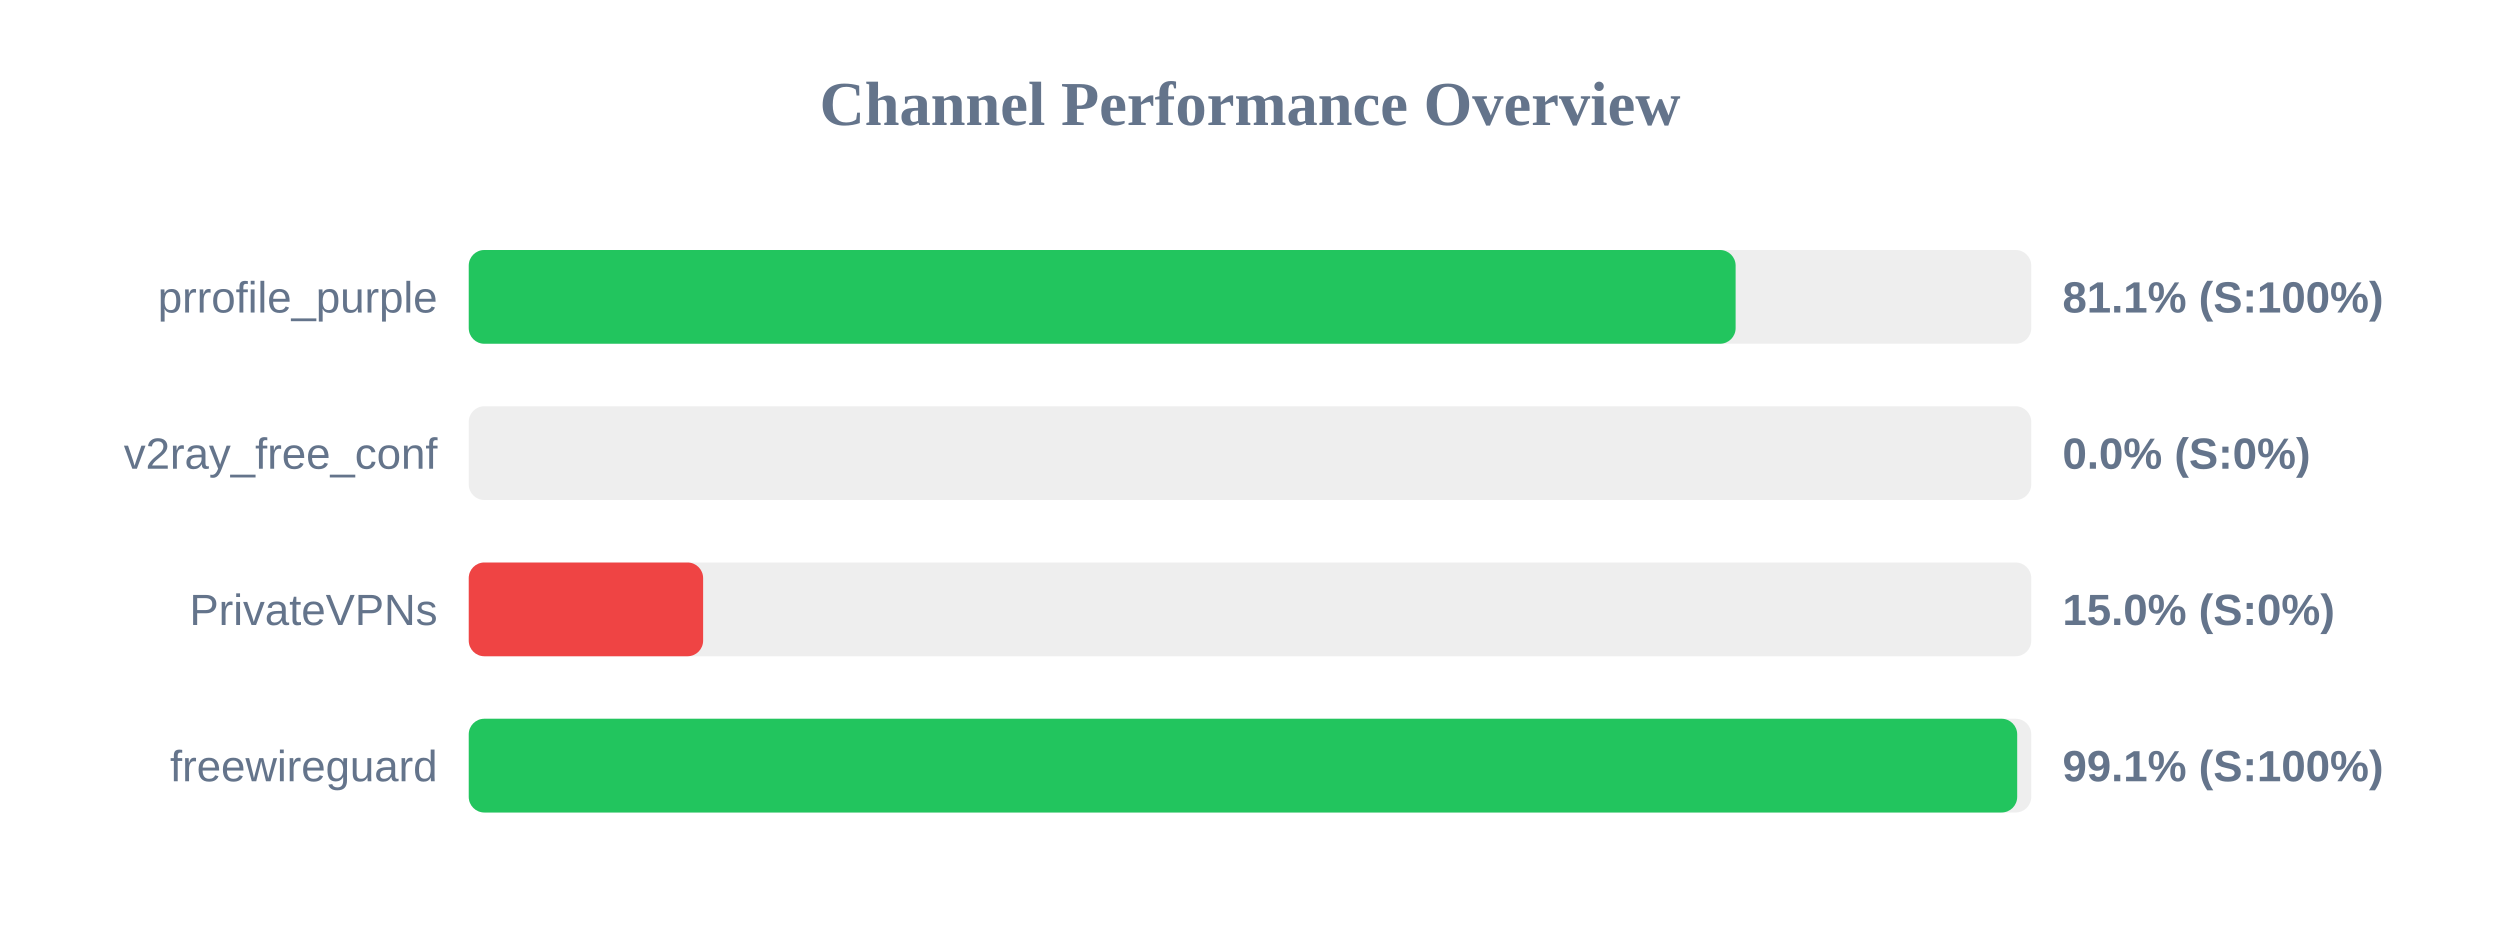
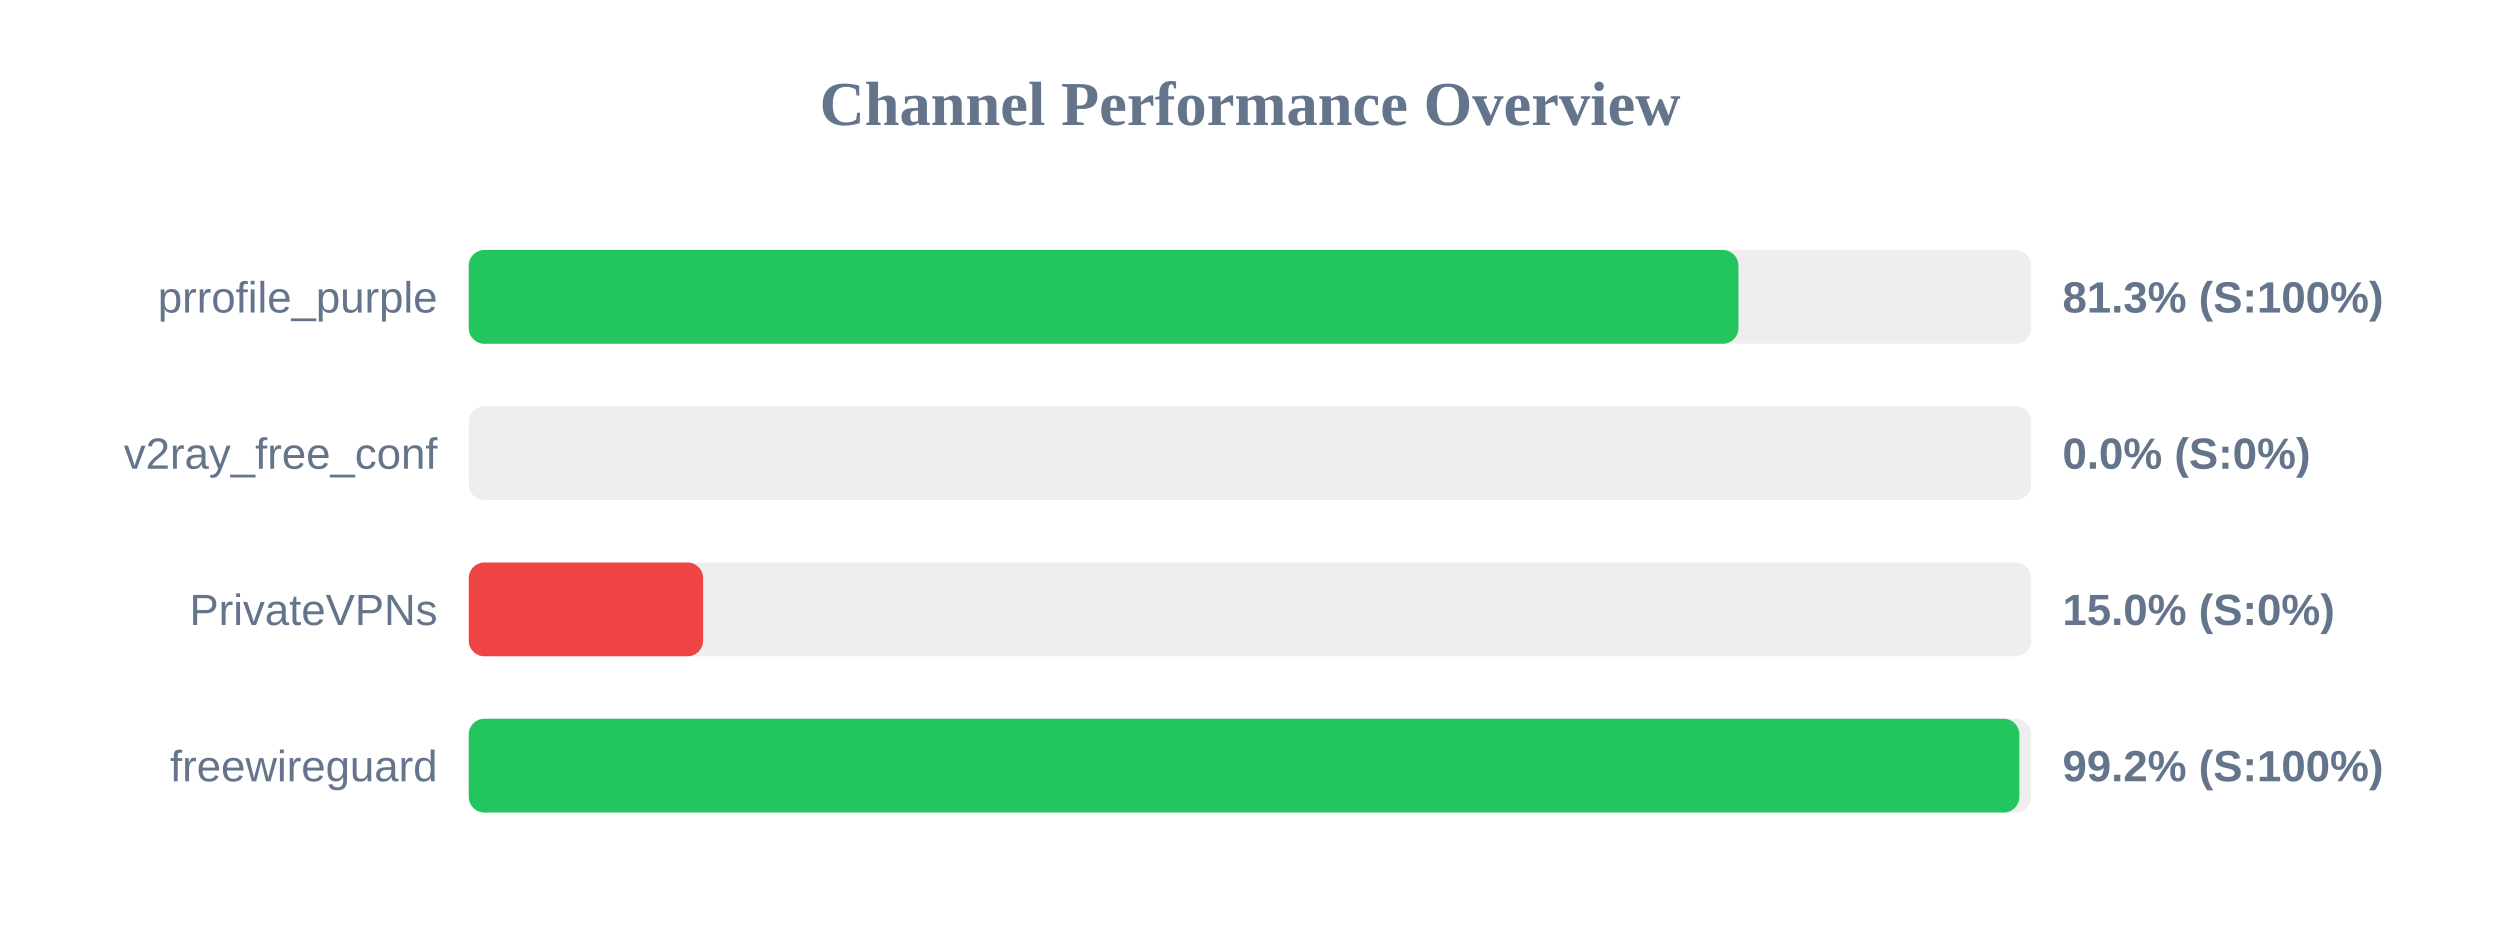
<svg xmlns="http://www.w3.org/2000/svg" width="800" height="300" version="1.1">
  <style>
        .row { font: 14px Arial; fill: #64748b; }
        .score { font: bold 14px Arial; fill: #64748b; }
    </style>
  <text x="400" y="40" text-anchor="middle" font-size="20px" font-weight="bold" fill="#64748b">Channel Performance Overview</text>
  <rect x="150" y="80" width="500" height="30" fill="#eee" rx="5" />
-   <rect x="150" y="80" width="405.4" height="30" fill="#22c55e" rx="5" />
+   <rect x="150" y="80" width="406.3" height="30" fill="#22c55e" rx="5" />
  <text x="140" y="100" text-anchor="end" class="row">prrofile_purple</text>
-   <text x="660" y="100" text-anchor="start" class="score">81.1% (S:100%)</text>
+   <text x="660" y="100" text-anchor="start" class="score">81.3% (S:100%)</text>
  <rect x="150" y="130" width="500" height="30" fill="#eee" rx="5" />
  <rect x="150" y="130" width="0.0" height="30" fill="#ef4444" rx="5" />
  <text x="140" y="150" text-anchor="end" class="row">v2ray_free_conf</text>
  <text x="660" y="150" text-anchor="start" class="score">0.0% (S:0%)</text>
  <rect x="150" y="180" width="500" height="30" fill="#eee" rx="5" />
  <rect x="150" y="180" width="75.0" height="30" fill="#ef4444" rx="5" />
  <text x="140" y="200" text-anchor="end" class="row">PrivateVPNs</text>
  <text x="660" y="200" text-anchor="start" class="score">15.0% (S:0%)</text>
  <rect x="150" y="230" width="500" height="30" fill="#eee" rx="5" />
-   <rect x="150" y="230" width="495.5" height="30" fill="#22c55e" rx="5" />
+   <rect x="150" y="230" width="496.2" height="30" fill="#22c55e" rx="5" />
  <text x="140" y="250" text-anchor="end" class="row">freewireguard</text>
-   <text x="660" y="250" text-anchor="start" class="score">99.1% (S:100%)</text>
+   <text x="660" y="250" text-anchor="start" class="score">99.2% (S:100%)</text>
</svg>
